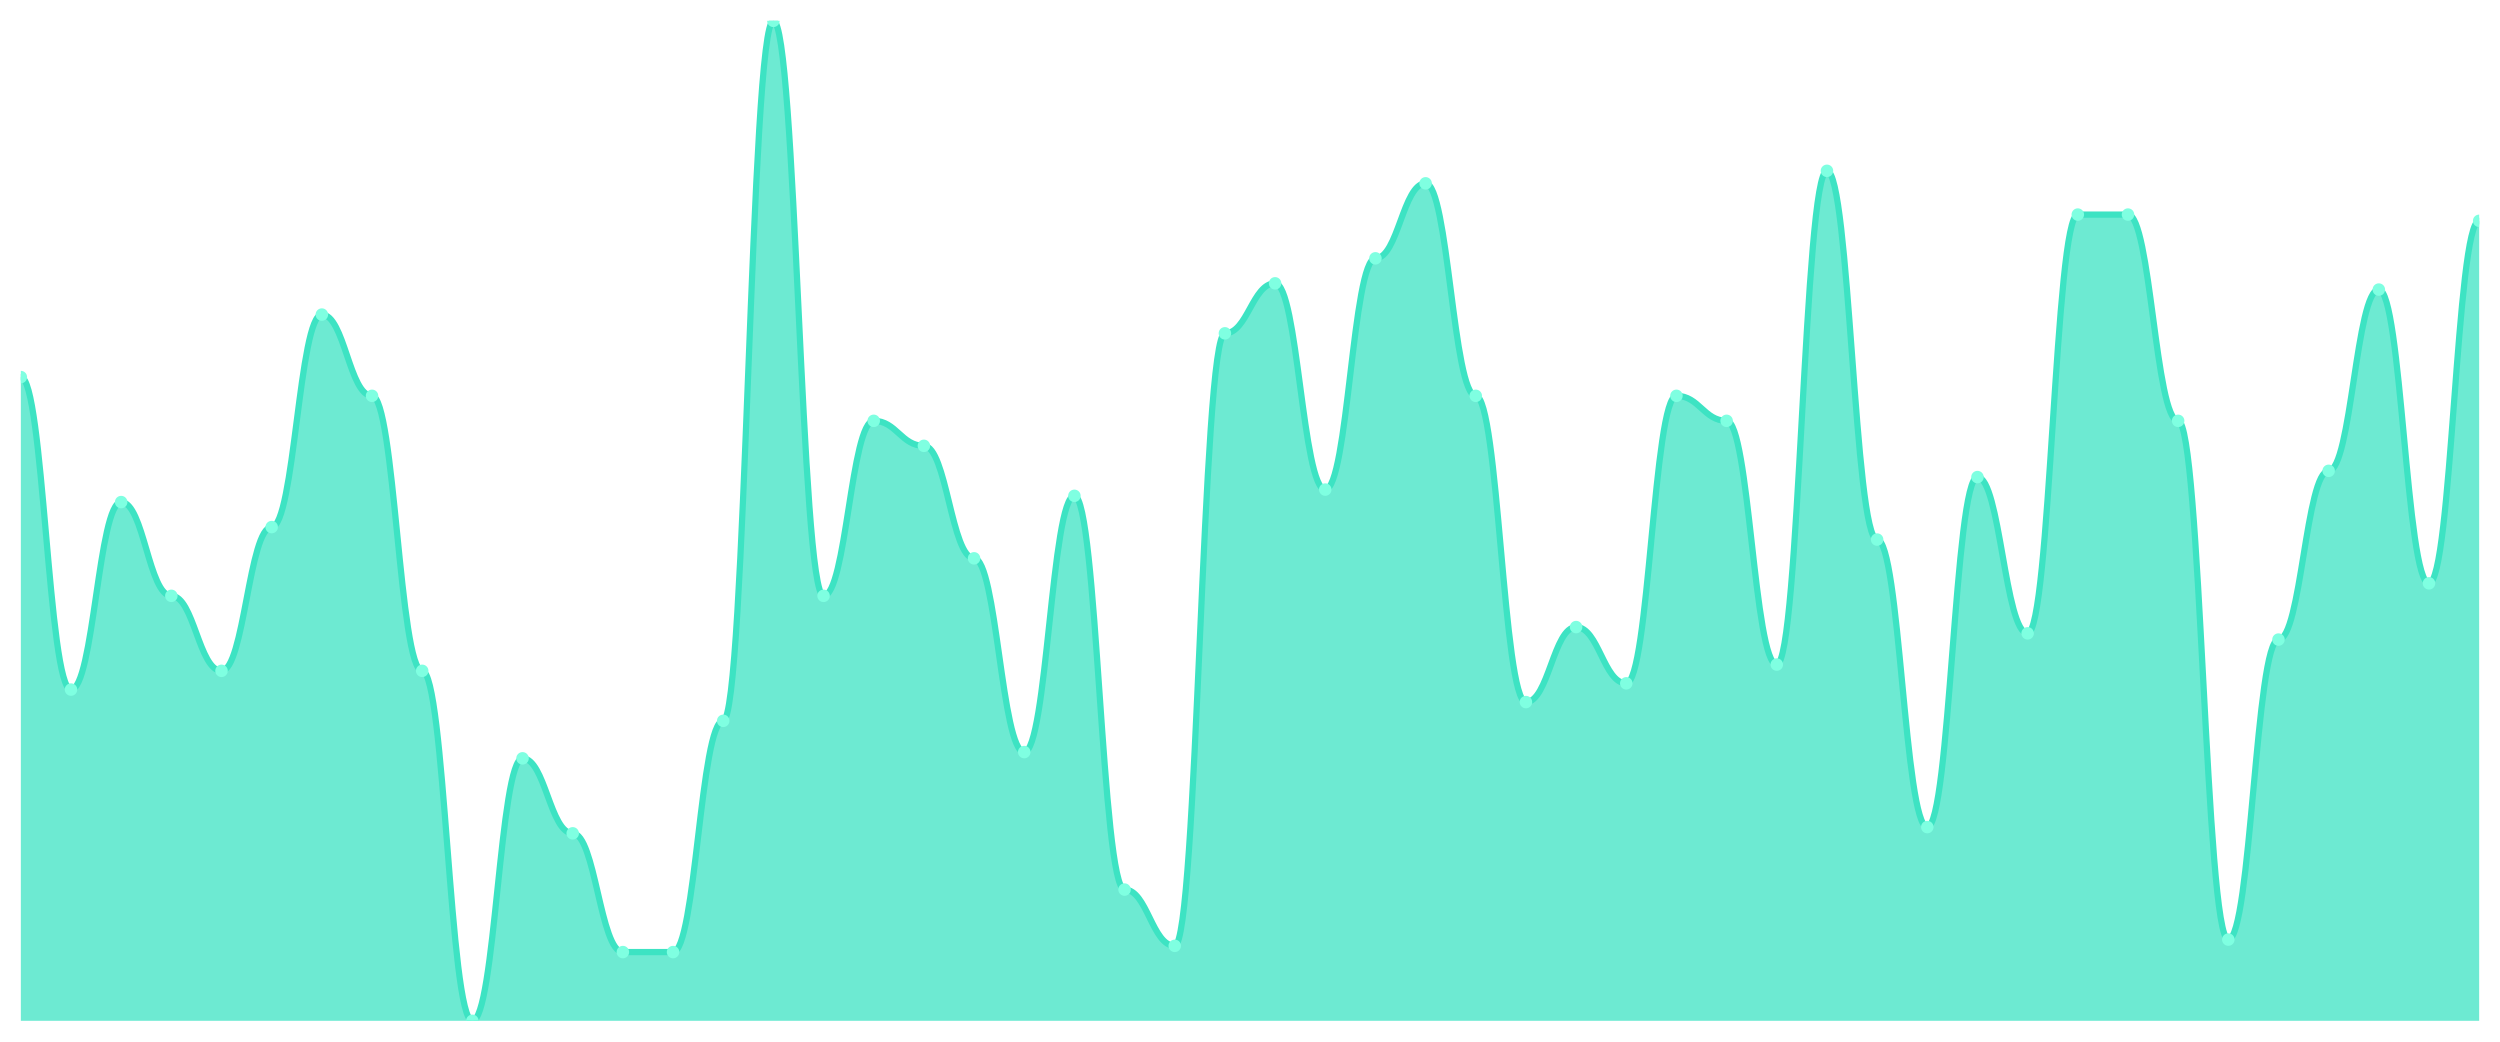
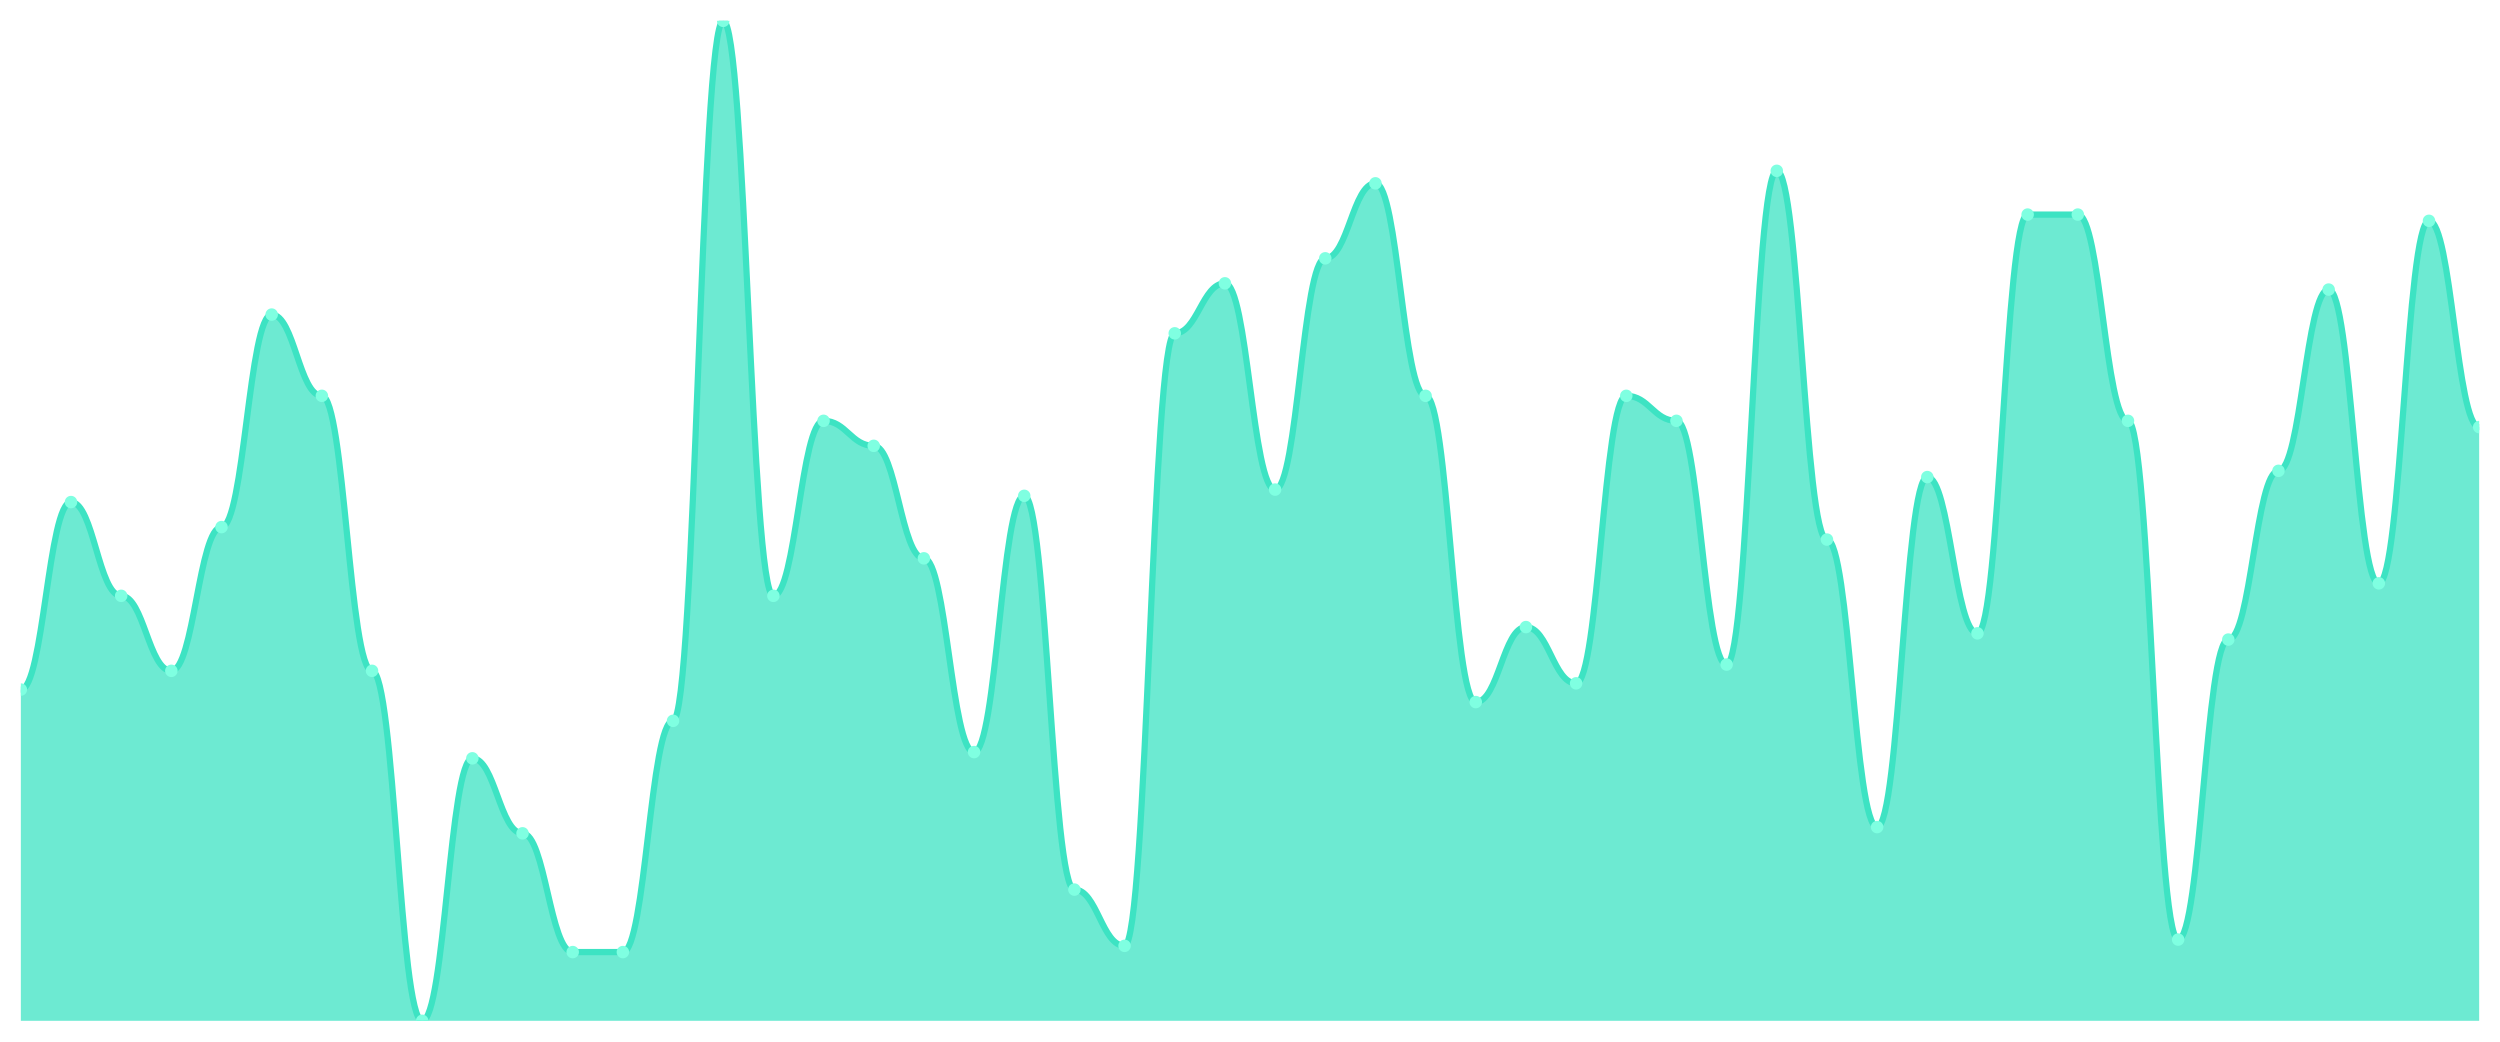
<svg xmlns="http://www.w3.org/2000/svg" viewBox="0 0 1200 500" width="1200" height="500">
  <defs>
    <clipPath id="c">
      <rect x="10" y="10" width="1180" height="480" />
    </clipPath>
  </defs>
  <rect width="1200" height="500" fill="none" />
  <g clip-path="url(#c)">
-     <path d="M 10,490 L 10,181 C 20.837,181 23.245,331 34.082,331 C 44.918,331 47.327,241 58.163,241 C 69,241 71.408,286 82.245,286 C 93.082,286 95.49,322 106.327,322 C 117.163,322 119.571,253 130.408,253 C 141.245,253 143.653,151 154.49,151 C 165.327,151 167.735,190 178.571,190 C 189.408,190 191.816,322 202.653,322 C 213.49,322 215.898,490 226.735,490 C 237.571,490 239.98,364 250.816,364 C 261.653,364 264.061,400 274.898,400 C 285.735,400 288.143,457 298.98,457 C 309.816,457 312.224,457 323.061,457 C 333.898,457 336.306,346 347.143,346 C 357.98,346 360.388,10 371.224,10 C 382.061,10 384.469,286 395.306,286 C 406.143,286 408.551,202 419.388,202 C 430.224,202 432.633,214 443.469,214 C 454.306,214 456.714,268 467.551,268 C 478.388,268 480.796,361 491.633,361 C 502.469,361 504.878,238 515.714,238 C 526.551,238 528.959,427 539.796,427 C 550.633,427 553.041,454 563.878,454 C 574.714,454 577.122,160 587.959,160 C 598.796,160 601.204,136 612.041,136 C 622.878,136 625.286,235 636.122,235 C 646.959,235 649.367,124 660.204,124 C 671.041,124 673.449,88 684.286,88 C 695.122,88 697.531,190 708.367,190 C 719.204,190 721.612,337 732.449,337 C 743.286,337 745.694,301 756.531,301 C 767.367,301 769.776,328 780.612,328 C 791.449,328 793.857,190 804.694,190 C 815.531,190 817.939,202 828.776,202 C 839.612,202 842.02,319 852.857,319 C 863.694,319 866.102,82 876.939,82 C 887.776,82 890.184,259 901.02,259 C 911.857,259 914.265,397 925.102,397 C 935.939,397 938.347,229 949.184,229 C 960.02,229 962.429,304 973.265,304 C 984.102,304 986.51,103 997.347,103 C 1008.184,103 1010.592,103 1021.429,103 C 1032.265,103 1034.673,202 1045.51,202 C 1056.347,202 1058.755,451 1069.592,451 C 1080.429,451 1082.837,307 1093.673,307 C 1104.51,307 1106.918,226 1117.755,226 C 1128.592,226 1131,139 1141.837,139 C 1152.673,139 1155.082,280 1165.918,280 C 1176.755,280 1179.163,106 1190,106 L 1190,490 Z" fill="rgba(61,227,195,0.75)" />
-     <path d="M 10,181 C 20.837,181 23.245,331 34.082,331 C 44.918,331 47.327,241 58.163,241 C 69,241 71.408,286 82.245,286 C 93.082,286 95.49,322 106.327,322 C 117.163,322 119.571,253 130.408,253 C 141.245,253 143.653,151 154.49,151 C 165.327,151 167.735,190 178.571,190 C 189.408,190 191.816,322 202.653,322 C 213.49,322 215.898,490 226.735,490 C 237.571,490 239.98,364 250.816,364 C 261.653,364 264.061,400 274.898,400 C 285.735,400 288.143,457 298.98,457 C 309.816,457 312.224,457 323.061,457 C 333.898,457 336.306,346 347.143,346 C 357.98,346 360.388,10 371.224,10 C 382.061,10 384.469,286 395.306,286 C 406.143,286 408.551,202 419.388,202 C 430.224,202 432.633,214 443.469,214 C 454.306,214 456.714,268 467.551,268 C 478.388,268 480.796,361 491.633,361 C 502.469,361 504.878,238 515.714,238 C 526.551,238 528.959,427 539.796,427 C 550.633,427 553.041,454 563.878,454 C 574.714,454 577.122,160 587.959,160 C 598.796,160 601.204,136 612.041,136 C 622.878,136 625.286,235 636.122,235 C 646.959,235 649.367,124 660.204,124 C 671.041,124 673.449,88 684.286,88 C 695.122,88 697.531,190 708.367,190 C 719.204,190 721.612,337 732.449,337 C 743.286,337 745.694,301 756.531,301 C 767.367,301 769.776,328 780.612,328 C 791.449,328 793.857,190 804.694,190 C 815.531,190 817.939,202 828.776,202 C 839.612,202 842.02,319 852.857,319 C 863.694,319 866.102,82 876.939,82 C 887.776,82 890.184,259 901.02,259 C 911.857,259 914.265,397 925.102,397 C 935.939,397 938.347,229 949.184,229 C 960.02,229 962.429,304 973.265,304 C 984.102,304 986.51,103 997.347,103 C 1008.184,103 1010.592,103 1021.429,103 C 1032.265,103 1034.673,202 1045.51,202 C 1056.347,202 1058.755,451 1069.592,451 C 1080.429,451 1082.837,307 1093.673,307 C 1104.51,307 1106.918,226 1117.755,226 C 1128.592,226 1131,139 1141.837,139 C 1152.673,139 1155.082,280 1165.918,280 C 1176.755,280 1179.163,106 1190,106" fill="none" stroke="#3de3c3" stroke-width="3" stroke-linecap="round" stroke-linejoin="round" />
-     <circle cx="10" cy="181" r="3" fill="#7fffe1" />
-     <circle cx="34.082" cy="331" r="3" fill="#7fffe1" />
-     <circle cx="58.163" cy="241" r="3" fill="#7fffe1" />
-     <circle cx="82.245" cy="286" r="3" fill="#7fffe1" />
-     <circle cx="106.327" cy="322" r="3" fill="#7fffe1" />
-     <circle cx="130.408" cy="253" r="3" fill="#7fffe1" />
-     <circle cx="154.49" cy="151" r="3" fill="#7fffe1" />
-     <circle cx="178.571" cy="190" r="3" fill="#7fffe1" />
-     <circle cx="202.653" cy="322" r="3" fill="#7fffe1" />
-     <circle cx="226.735" cy="490" r="3" fill="#7fffe1" />
-     <circle cx="250.816" cy="364" r="3" fill="#7fffe1" />
-     <circle cx="274.898" cy="400" r="3" fill="#7fffe1" />
+     <path d="M 10,490 L 10,331 C 20.837,331 23.245,241 34.082,241 C 44.918,241 47.327,286 58.163,286 C 69,286 71.408,322 82.245,322 C 93.082,322 95.49,253 106.327,253 C 117.163,253 119.571,151 130.408,151 C 141.245,151 143.653,190 154.49,190 C 165.327,190 167.735,322 178.571,322 C 189.408,322 191.816,490 202.653,490 C 213.49,490 215.898,364 226.735,364 C 237.571,364 239.98,400 250.816,400 C 261.653,400 264.061,457 274.898,457 C 285.735,457 288.143,457 298.98,457 C 309.816,457 312.224,346 323.061,346 C 333.898,346 336.306,10 347.143,10 C 357.98,10 360.388,286 371.224,286 C 382.061,286 384.469,202 395.306,202 C 406.143,202 408.551,214 419.388,214 C 430.224,214 432.633,268 443.469,268 C 454.306,268 456.714,361 467.551,361 C 478.388,361 480.796,238 491.633,238 C 502.469,238 504.878,427 515.714,427 C 526.551,427 528.959,454 539.796,454 C 550.633,454 553.041,160 563.878,160 C 574.714,160 577.122,136 587.959,136 C 598.796,136 601.204,235 612.041,235 C 622.878,235 625.286,124 636.122,124 C 646.959,124 649.367,88 660.204,88 C 671.041,88 673.449,190 684.286,190 C 695.122,190 697.531,337 708.367,337 C 719.204,337 721.612,301 732.449,301 C 743.286,301 745.694,328 756.531,328 C 767.367,328 769.776,190 780.612,190 C 791.449,190 793.857,202 804.694,202 C 815.531,202 817.939,319 828.776,319 C 839.612,319 842.02,82 852.857,82 C 863.694,82 866.102,259 876.939,259 C 887.776,259 890.184,397 901.02,397 C 911.857,397 914.265,229 925.102,229 C 935.939,229 938.347,304 949.184,304 C 960.02,304 962.429,103 973.265,103 C 984.102,103 986.51,103 997.347,103 C 1008.184,103 1010.592,202 1021.429,202 C 1032.265,202 1034.673,451 1045.51,451 C 1056.347,451 1058.755,307 1069.592,307 C 1080.429,307 1082.837,226 1093.673,226 C 1104.51,226 1106.918,139 1117.755,139 C 1128.592,139 1131,280 1141.837,280 C 1152.673,280 1155.082,106 1165.918,106 C 1176.755,106 1179.163,205 1190,205 L 1190,490 Z" fill="rgba(61,227,195,0.75)" />
+     <path d="M 10,331 C 20.837,331 23.245,241 34.082,241 C 44.918,241 47.327,286 58.163,286 C 69,286 71.408,322 82.245,322 C 93.082,322 95.49,253 106.327,253 C 117.163,253 119.571,151 130.408,151 C 141.245,151 143.653,190 154.49,190 C 165.327,190 167.735,322 178.571,322 C 189.408,322 191.816,490 202.653,490 C 213.49,490 215.898,364 226.735,364 C 237.571,364 239.98,400 250.816,400 C 261.653,400 264.061,457 274.898,457 C 285.735,457 288.143,457 298.98,457 C 309.816,457 312.224,346 323.061,346 C 333.898,346 336.306,10 347.143,10 C 357.98,10 360.388,286 371.224,286 C 382.061,286 384.469,202 395.306,202 C 406.143,202 408.551,214 419.388,214 C 430.224,214 432.633,268 443.469,268 C 454.306,268 456.714,361 467.551,361 C 478.388,361 480.796,238 491.633,238 C 502.469,238 504.878,427 515.714,427 C 526.551,427 528.959,454 539.796,454 C 550.633,454 553.041,160 563.878,160 C 574.714,160 577.122,136 587.959,136 C 598.796,136 601.204,235 612.041,235 C 622.878,235 625.286,124 636.122,124 C 646.959,124 649.367,88 660.204,88 C 671.041,88 673.449,190 684.286,190 C 695.122,190 697.531,337 708.367,337 C 719.204,337 721.612,301 732.449,301 C 743.286,301 745.694,328 756.531,328 C 767.367,328 769.776,190 780.612,190 C 791.449,190 793.857,202 804.694,202 C 815.531,202 817.939,319 828.776,319 C 839.612,319 842.02,82 852.857,82 C 863.694,82 866.102,259 876.939,259 C 887.776,259 890.184,397 901.02,397 C 911.857,397 914.265,229 925.102,229 C 935.939,229 938.347,304 949.184,304 C 960.02,304 962.429,103 973.265,103 C 984.102,103 986.51,103 997.347,103 C 1008.184,103 1010.592,202 1021.429,202 C 1032.265,202 1034.673,451 1045.51,451 C 1056.347,451 1058.755,307 1069.592,307 C 1080.429,307 1082.837,226 1093.673,226 C 1104.51,226 1106.918,139 1117.755,139 C 1128.592,139 1131,280 1141.837,280 C 1152.673,280 1155.082,106 1165.918,106 C 1176.755,106 1179.163,205 1190,205" fill="none" stroke="#3de3c3" stroke-width="3" stroke-linecap="round" stroke-linejoin="round" />
+     <circle cx="10" cy="331" r="3" fill="#7fffe1" />
+     <circle cx="34.082" cy="241" r="3" fill="#7fffe1" />
+     <circle cx="58.163" cy="286" r="3" fill="#7fffe1" />
+     <circle cx="82.245" cy="322" r="3" fill="#7fffe1" />
+     <circle cx="106.327" cy="253" r="3" fill="#7fffe1" />
+     <circle cx="130.408" cy="151" r="3" fill="#7fffe1" />
+     <circle cx="154.49" cy="190" r="3" fill="#7fffe1" />
+     <circle cx="178.571" cy="322" r="3" fill="#7fffe1" />
+     <circle cx="202.653" cy="490" r="3" fill="#7fffe1" />
+     <circle cx="226.735" cy="364" r="3" fill="#7fffe1" />
+     <circle cx="250.816" cy="400" r="3" fill="#7fffe1" />
+     <circle cx="274.898" cy="457" r="3" fill="#7fffe1" />
    <circle cx="298.98" cy="457" r="3" fill="#7fffe1" />
-     <circle cx="323.061" cy="457" r="3" fill="#7fffe1" />
-     <circle cx="347.143" cy="346" r="3" fill="#7fffe1" />
-     <circle cx="371.224" cy="10" r="3" fill="#7fffe1" />
-     <circle cx="395.306" cy="286" r="3" fill="#7fffe1" />
-     <circle cx="419.388" cy="202" r="3" fill="#7fffe1" />
-     <circle cx="443.469" cy="214" r="3" fill="#7fffe1" />
-     <circle cx="467.551" cy="268" r="3" fill="#7fffe1" />
-     <circle cx="491.633" cy="361" r="3" fill="#7fffe1" />
-     <circle cx="515.714" cy="238" r="3" fill="#7fffe1" />
-     <circle cx="539.796" cy="427" r="3" fill="#7fffe1" />
-     <circle cx="563.878" cy="454" r="3" fill="#7fffe1" />
-     <circle cx="587.959" cy="160" r="3" fill="#7fffe1" />
-     <circle cx="612.041" cy="136" r="3" fill="#7fffe1" />
-     <circle cx="636.122" cy="235" r="3" fill="#7fffe1" />
-     <circle cx="660.204" cy="124" r="3" fill="#7fffe1" />
-     <circle cx="684.286" cy="88" r="3" fill="#7fffe1" />
-     <circle cx="708.367" cy="190" r="3" fill="#7fffe1" />
-     <circle cx="732.449" cy="337" r="3" fill="#7fffe1" />
-     <circle cx="756.531" cy="301" r="3" fill="#7fffe1" />
-     <circle cx="780.612" cy="328" r="3" fill="#7fffe1" />
-     <circle cx="804.694" cy="190" r="3" fill="#7fffe1" />
-     <circle cx="828.776" cy="202" r="3" fill="#7fffe1" />
-     <circle cx="852.857" cy="319" r="3" fill="#7fffe1" />
-     <circle cx="876.939" cy="82" r="3" fill="#7fffe1" />
-     <circle cx="901.02" cy="259" r="3" fill="#7fffe1" />
-     <circle cx="925.102" cy="397" r="3" fill="#7fffe1" />
-     <circle cx="949.184" cy="229" r="3" fill="#7fffe1" />
-     <circle cx="973.265" cy="304" r="3" fill="#7fffe1" />
+     <circle cx="323.061" cy="346" r="3" fill="#7fffe1" />
+     <circle cx="347.143" cy="10" r="3" fill="#7fffe1" />
+     <circle cx="371.224" cy="286" r="3" fill="#7fffe1" />
+     <circle cx="395.306" cy="202" r="3" fill="#7fffe1" />
+     <circle cx="419.388" cy="214" r="3" fill="#7fffe1" />
+     <circle cx="443.469" cy="268" r="3" fill="#7fffe1" />
+     <circle cx="467.551" cy="361" r="3" fill="#7fffe1" />
+     <circle cx="491.633" cy="238" r="3" fill="#7fffe1" />
+     <circle cx="515.714" cy="427" r="3" fill="#7fffe1" />
+     <circle cx="539.796" cy="454" r="3" fill="#7fffe1" />
+     <circle cx="563.878" cy="160" r="3" fill="#7fffe1" />
+     <circle cx="587.959" cy="136" r="3" fill="#7fffe1" />
+     <circle cx="612.041" cy="235" r="3" fill="#7fffe1" />
+     <circle cx="636.122" cy="124" r="3" fill="#7fffe1" />
+     <circle cx="660.204" cy="88" r="3" fill="#7fffe1" />
+     <circle cx="684.286" cy="190" r="3" fill="#7fffe1" />
+     <circle cx="708.367" cy="337" r="3" fill="#7fffe1" />
+     <circle cx="732.449" cy="301" r="3" fill="#7fffe1" />
+     <circle cx="756.531" cy="328" r="3" fill="#7fffe1" />
+     <circle cx="780.612" cy="190" r="3" fill="#7fffe1" />
+     <circle cx="804.694" cy="202" r="3" fill="#7fffe1" />
+     <circle cx="828.776" cy="319" r="3" fill="#7fffe1" />
+     <circle cx="852.857" cy="82" r="3" fill="#7fffe1" />
+     <circle cx="876.939" cy="259" r="3" fill="#7fffe1" />
+     <circle cx="901.02" cy="397" r="3" fill="#7fffe1" />
+     <circle cx="925.102" cy="229" r="3" fill="#7fffe1" />
+     <circle cx="949.184" cy="304" r="3" fill="#7fffe1" />
+     <circle cx="973.265" cy="103" r="3" fill="#7fffe1" />
    <circle cx="997.347" cy="103" r="3" fill="#7fffe1" />
-     <circle cx="1021.429" cy="103" r="3" fill="#7fffe1" />
-     <circle cx="1045.51" cy="202" r="3" fill="#7fffe1" />
-     <circle cx="1069.592" cy="451" r="3" fill="#7fffe1" />
-     <circle cx="1093.673" cy="307" r="3" fill="#7fffe1" />
-     <circle cx="1117.755" cy="226" r="3" fill="#7fffe1" />
-     <circle cx="1141.837" cy="139" r="3" fill="#7fffe1" />
-     <circle cx="1165.918" cy="280" r="3" fill="#7fffe1" />
-     <circle cx="1190" cy="106" r="3" fill="#7fffe1" />
+     <circle cx="1021.429" cy="202" r="3" fill="#7fffe1" />
+     <circle cx="1045.51" cy="451" r="3" fill="#7fffe1" />
+     <circle cx="1069.592" cy="307" r="3" fill="#7fffe1" />
+     <circle cx="1093.673" cy="226" r="3" fill="#7fffe1" />
+     <circle cx="1117.755" cy="139" r="3" fill="#7fffe1" />
+     <circle cx="1141.837" cy="280" r="3" fill="#7fffe1" />
+     <circle cx="1165.918" cy="106" r="3" fill="#7fffe1" />
+     <circle cx="1190" cy="205" r="3" fill="#7fffe1" />
  </g>
</svg>
